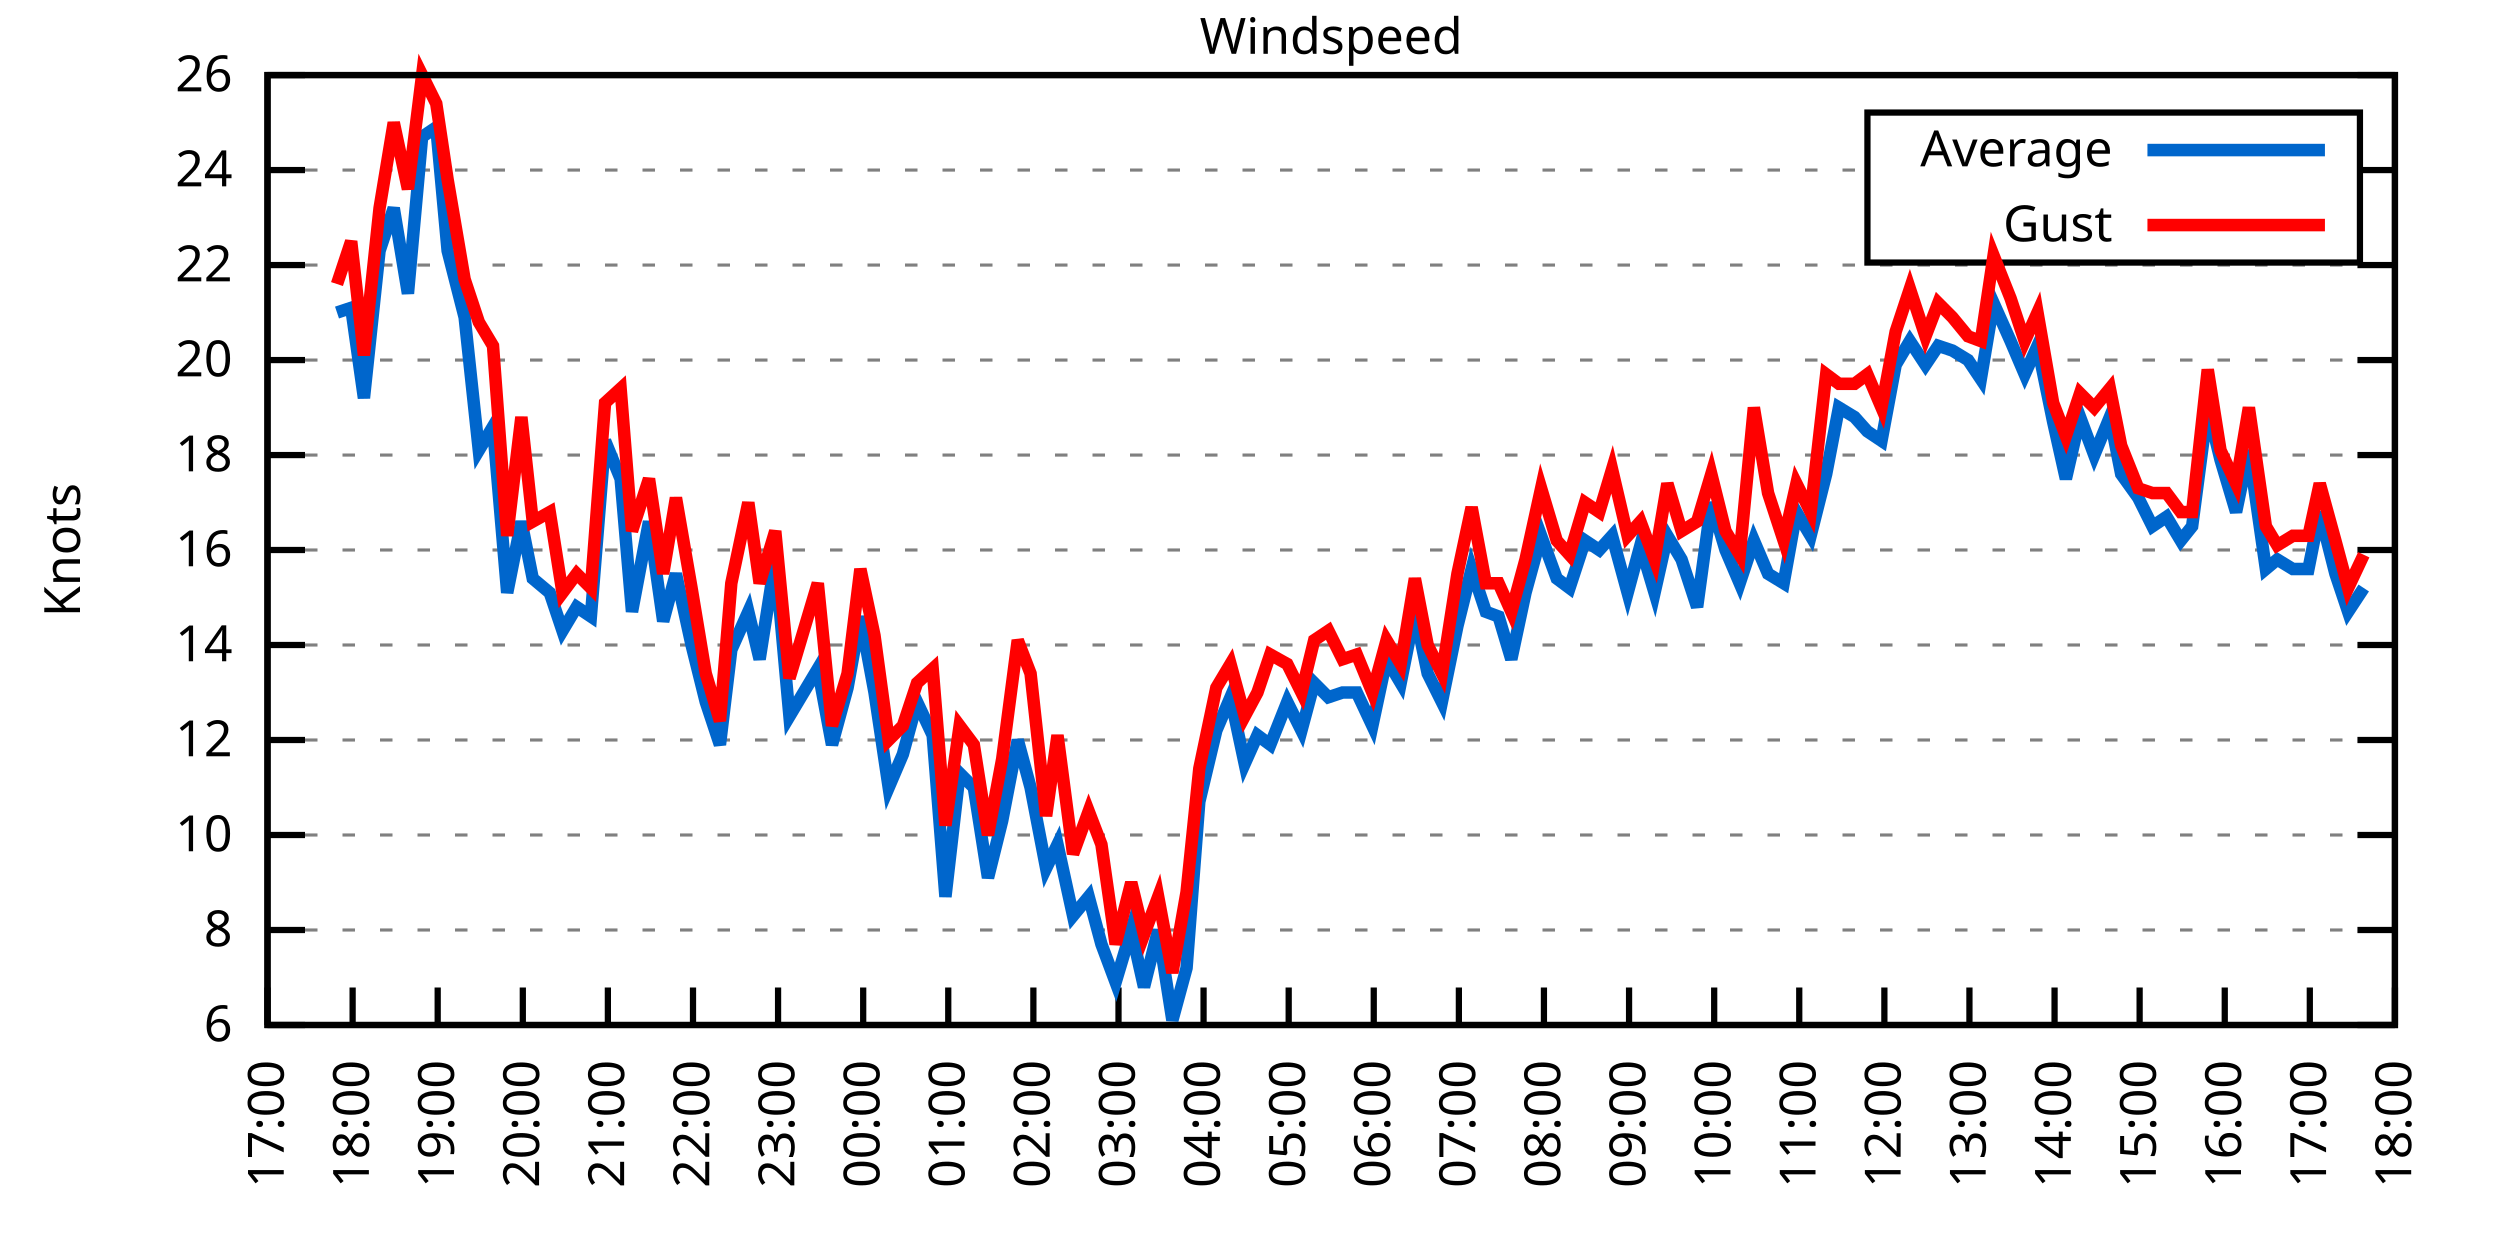
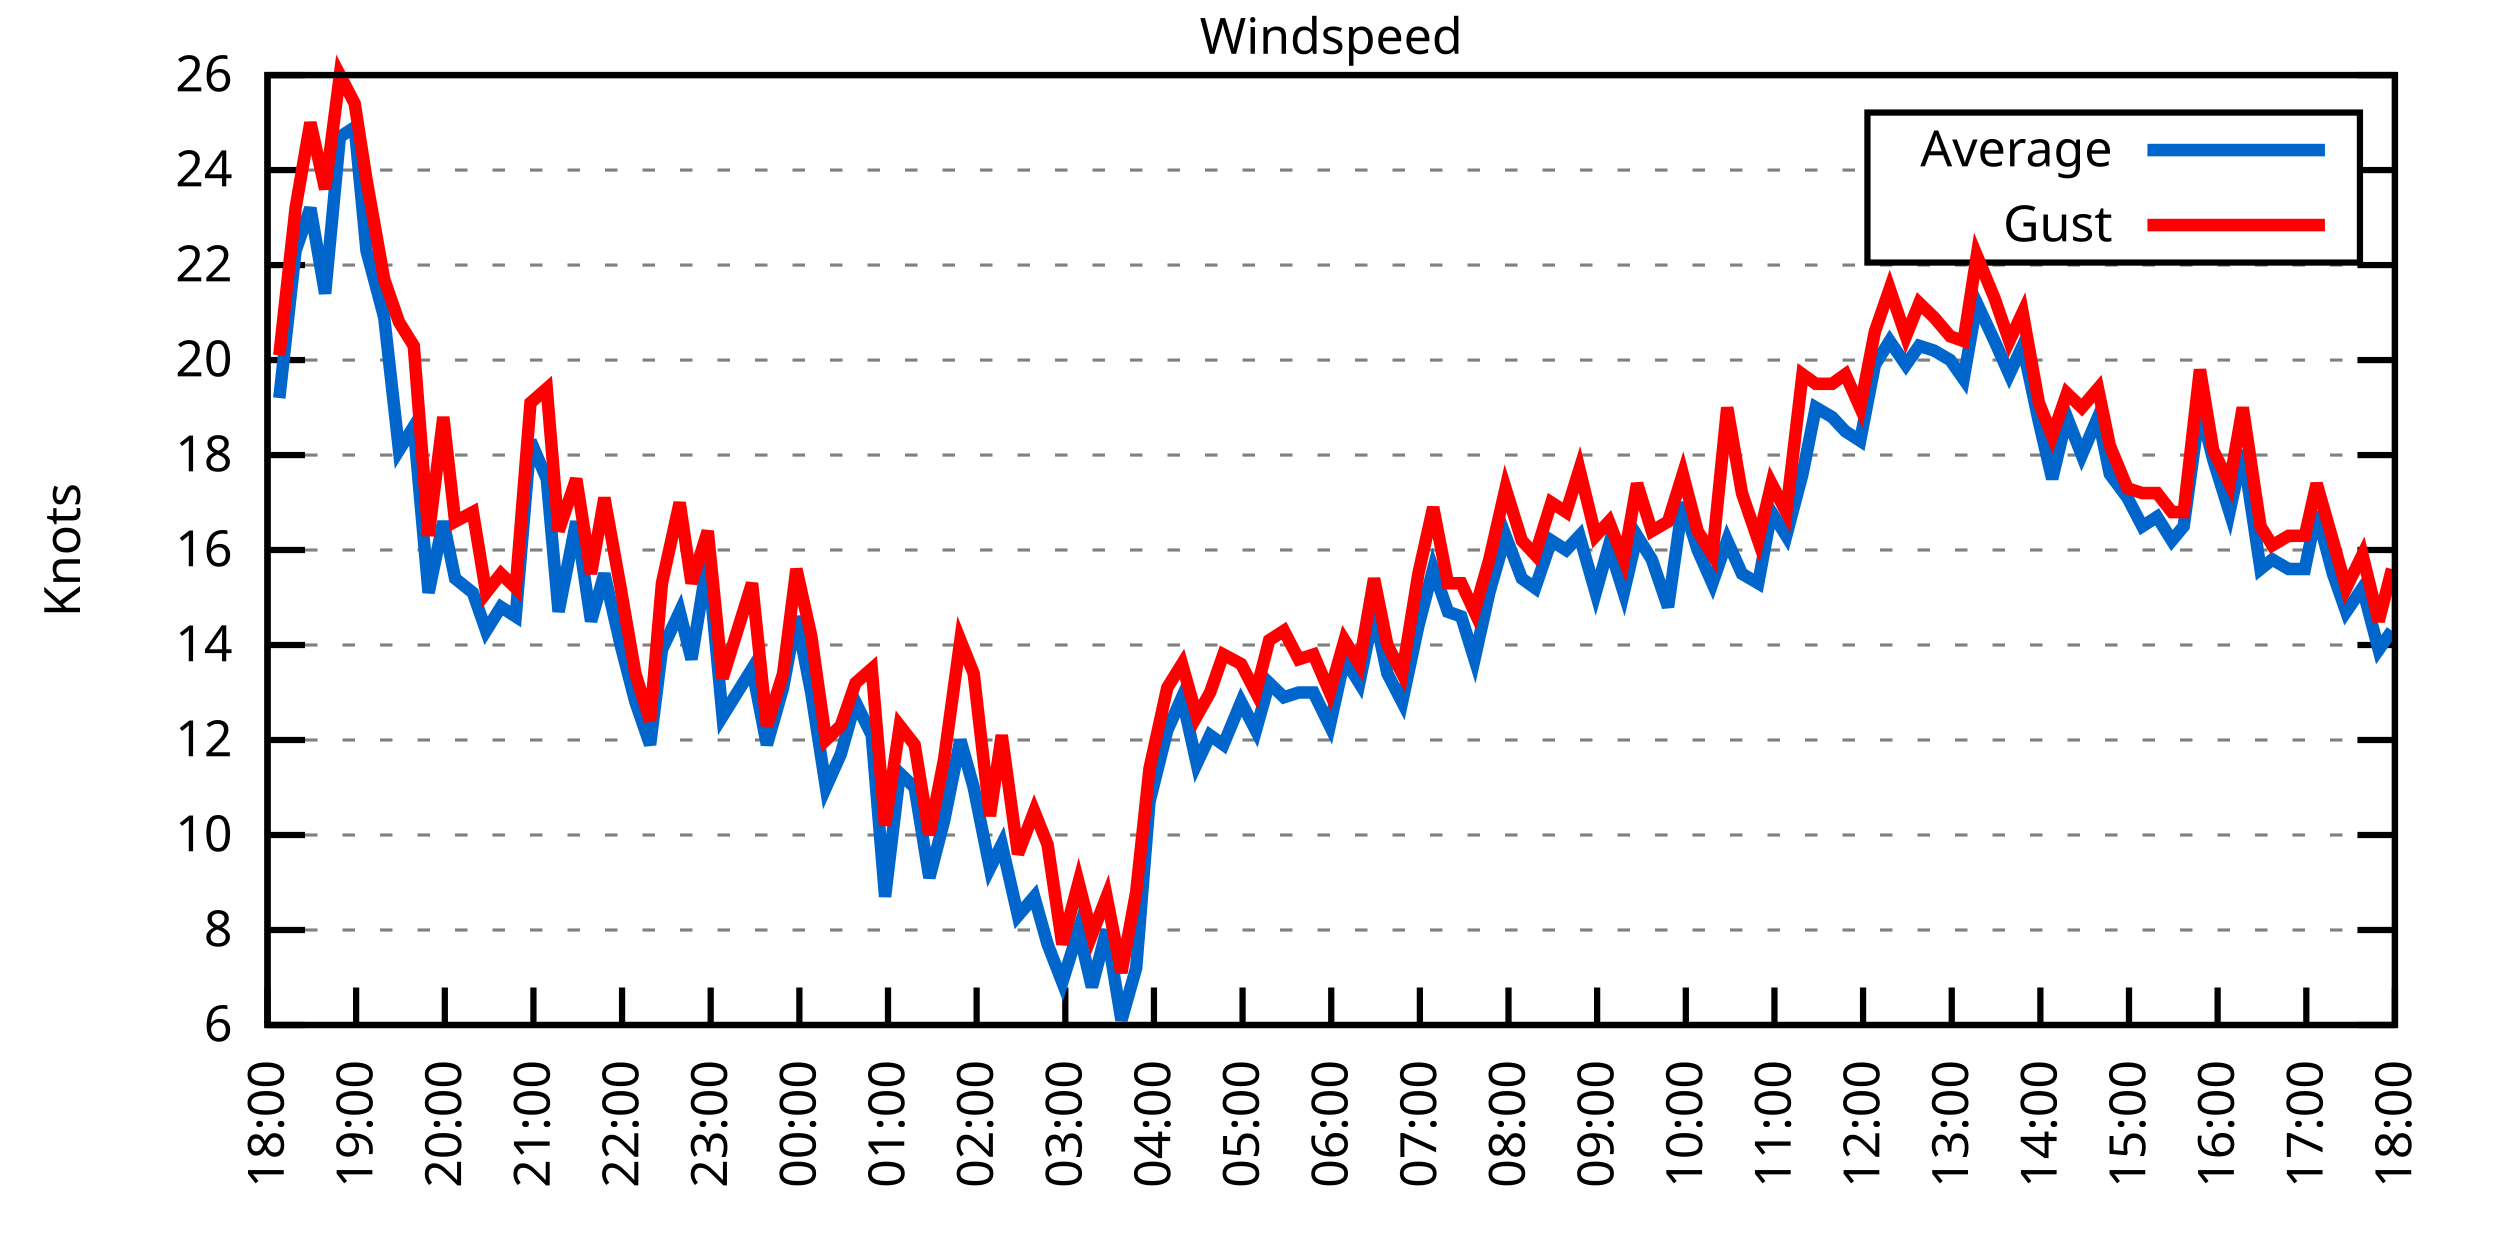
<svg xmlns="http://www.w3.org/2000/svg" xmlns:xlink="http://www.w3.org/1999/xlink" width="400" height="200" viewBox="0 0 400 200">
  <g id="gnuplot_canvas">
    <rect x="0" y="0" width="400" height="200" fill="none" />
    <defs>
      <circle id="gpDot" r="0.5" stroke-width="0.5" stroke="currentColor" />
      <path id="gpPt0" stroke-width="0.333" stroke="currentColor" d="M-1,0 h2 M0,-1 v2" />
      <path id="gpPt1" stroke-width="0.333" stroke="currentColor" d="M-1,-1 L1,1 M1,-1 L-1,1" />
      <path id="gpPt2" stroke-width="0.333" stroke="currentColor" d="M-1,0 L1,0 M0,-1 L0,1 M-1,-1 L1,1 M-1,1 L1,-1" />
      <rect id="gpPt3" stroke-width="0.333" stroke="currentColor" x="-1" y="-1" width="2" height="2" />
      <rect id="gpPt4" stroke-width="0.333" stroke="currentColor" fill="currentColor" x="-1" y="-1" width="2" height="2" />
      <circle id="gpPt5" stroke-width="0.333" stroke="currentColor" cx="0" cy="0" r="1" />
      <use xlink:href="#gpPt5" id="gpPt6" fill="currentColor" stroke="none" />
      <path id="gpPt7" stroke-width="0.333" stroke="currentColor" d="M0,-1.33 L-1.33,0.67 L1.33,0.67 z" />
      <use xlink:href="#gpPt7" id="gpPt8" fill="currentColor" stroke="none" />
      <use xlink:href="#gpPt7" id="gpPt9" stroke="currentColor" transform="rotate(180)" />
      <use xlink:href="#gpPt9" id="gpPt10" fill="currentColor" stroke="none" />
      <use xlink:href="#gpPt3" id="gpPt11" stroke="currentColor" transform="rotate(45)" />
      <use xlink:href="#gpPt11" id="gpPt12" fill="currentColor" stroke="none" />
      <path id="gpPt13" stroke-width="0.333" stroke="currentColor" d="M0,1.330 L1.265,0.411 L0.782,-1.067 L-0.782,-1.076 L-1.265,0.411 z" />
      <use xlink:href="#gpPt13" id="gpPt14" fill="currentColor" stroke="none" />
      <filter id="textbox" filterUnits="objectBoundingBox" x="0" y="0" height="1" width="1">
        <feFlood flood-color="white" flood-opacity="1" result="bgnd" />
        <feComposite in="SourceGraphic" in2="bgnd" operator="atop" />
      </filter>
      <filter id="greybox" filterUnits="objectBoundingBox" x="0" y="0" height="1" width="1">
        <feFlood flood-color="lightgrey" flood-opacity="1" result="grey" />
        <feComposite in="SourceGraphic" in2="grey" operator="atop" />
      </filter>
    </defs>
    <g fill="none" color="white" stroke="currentColor" stroke-width="1.00" stroke-linecap="butt" stroke-linejoin="miter">
</g>
    <g fill="none" color="black" stroke="currentColor" stroke-width="1.00" stroke-linecap="butt" stroke-linejoin="miter">
      <g stroke="none" shape-rendering="crispEdges">
        <polygon fill="rgb(255, 255, 255)" points="42.80,164.00 383.18,164.00 383.18,12.02 42.80,12.02 " />
      </g>
    </g>
    <g fill="none" color="black" stroke="currentColor" stroke-width="1.00" stroke-linecap="butt" stroke-linejoin="miter">
</g>
    <g fill="none" color="black" stroke="black" stroke-width="0.50" stroke-linecap="butt" stroke-linejoin="miter">
</g>
    <g fill="none" color="gray" stroke="currentColor" stroke-width="0.50" stroke-linecap="butt" stroke-linejoin="miter">
      <path stroke="gray" stroke-dasharray="2,4" class="gridline" d="M42.80,164.00 L383.19,164.00  " />
    </g>
    <g fill="none" color="gray" stroke="gray" stroke-width="1.00" stroke-linecap="butt" stroke-linejoin="miter">
</g>
    <g fill="none" color="black" stroke="currentColor" stroke-width="1.00" stroke-linecap="butt" stroke-linejoin="miter">
      <path stroke="black" d="M42.80,164.00 L48.80,164.00 M383.19,164.00 L377.19,164.00  " />
      <g transform="translate(37.20,166.60)" stroke="none" fill="black" font-family="Sans" font-size="8.00" text-anchor="end">
        <text>
          <tspan font-family="Sans"> 6</tspan>
        </text>
      </g>
    </g>
    <g fill="none" color="black" stroke="currentColor" stroke-width="1.00" stroke-linecap="butt" stroke-linejoin="miter">
</g>
    <g fill="none" color="black" stroke="black" stroke-width="0.50" stroke-linecap="butt" stroke-linejoin="miter">
</g>
    <g fill="none" color="gray" stroke="currentColor" stroke-width="0.50" stroke-linecap="butt" stroke-linejoin="miter">
      <path stroke="gray" stroke-dasharray="2,4" class="gridline" d="M42.80,148.80 L383.19,148.80  " />
    </g>
    <g fill="none" color="gray" stroke="gray" stroke-width="1.00" stroke-linecap="butt" stroke-linejoin="miter">
</g>
    <g fill="none" color="black" stroke="currentColor" stroke-width="1.00" stroke-linecap="butt" stroke-linejoin="miter">
      <path stroke="black" d="M42.80,148.80 L48.80,148.80 M383.19,148.80 L377.19,148.80  " />
      <g transform="translate(37.20,151.40)" stroke="none" fill="black" font-family="Sans" font-size="8.00" text-anchor="end">
        <text>
          <tspan font-family="Sans"> 8</tspan>
        </text>
      </g>
    </g>
    <g fill="none" color="black" stroke="currentColor" stroke-width="1.00" stroke-linecap="butt" stroke-linejoin="miter">
</g>
    <g fill="none" color="black" stroke="black" stroke-width="0.50" stroke-linecap="butt" stroke-linejoin="miter">
</g>
    <g fill="none" color="gray" stroke="currentColor" stroke-width="0.50" stroke-linecap="butt" stroke-linejoin="miter">
      <path stroke="gray" stroke-dasharray="2,4" class="gridline" d="M42.80,133.60 L383.19,133.60  " />
    </g>
    <g fill="none" color="gray" stroke="gray" stroke-width="1.00" stroke-linecap="butt" stroke-linejoin="miter">
</g>
    <g fill="none" color="black" stroke="currentColor" stroke-width="1.00" stroke-linecap="butt" stroke-linejoin="miter">
      <path stroke="black" d="M42.80,133.60 L48.80,133.60 M383.19,133.60 L377.19,133.60  " />
      <g transform="translate(37.20,136.20)" stroke="none" fill="black" font-family="Sans" font-size="8.00" text-anchor="end">
        <text>
          <tspan font-family="Sans"> 10</tspan>
        </text>
      </g>
    </g>
    <g fill="none" color="black" stroke="currentColor" stroke-width="1.00" stroke-linecap="butt" stroke-linejoin="miter">
</g>
    <g fill="none" color="black" stroke="black" stroke-width="0.50" stroke-linecap="butt" stroke-linejoin="miter">
</g>
    <g fill="none" color="gray" stroke="currentColor" stroke-width="0.50" stroke-linecap="butt" stroke-linejoin="miter">
      <path stroke="gray" stroke-dasharray="2,4" class="gridline" d="M42.80,118.40 L383.19,118.40  " />
    </g>
    <g fill="none" color="gray" stroke="gray" stroke-width="1.00" stroke-linecap="butt" stroke-linejoin="miter">
</g>
    <g fill="none" color="black" stroke="currentColor" stroke-width="1.00" stroke-linecap="butt" stroke-linejoin="miter">
      <path stroke="black" d="M42.80,118.40 L48.80,118.40 M383.19,118.40 L377.19,118.40  " />
      <g transform="translate(37.20,121.00)" stroke="none" fill="black" font-family="Sans" font-size="8.00" text-anchor="end">
        <text>
          <tspan font-family="Sans"> 12</tspan>
        </text>
      </g>
    </g>
    <g fill="none" color="black" stroke="currentColor" stroke-width="1.00" stroke-linecap="butt" stroke-linejoin="miter">
</g>
    <g fill="none" color="black" stroke="black" stroke-width="0.50" stroke-linecap="butt" stroke-linejoin="miter">
</g>
    <g fill="none" color="gray" stroke="currentColor" stroke-width="0.50" stroke-linecap="butt" stroke-linejoin="miter">
      <path stroke="gray" stroke-dasharray="2,4" class="gridline" d="M42.80,103.20 L383.19,103.20  " />
    </g>
    <g fill="none" color="gray" stroke="gray" stroke-width="1.00" stroke-linecap="butt" stroke-linejoin="miter">
</g>
    <g fill="none" color="black" stroke="currentColor" stroke-width="1.00" stroke-linecap="butt" stroke-linejoin="miter">
      <path stroke="black" d="M42.80,103.20 L48.80,103.20 M383.19,103.20 L377.19,103.20  " />
      <g transform="translate(37.20,105.80)" stroke="none" fill="black" font-family="Sans" font-size="8.00" text-anchor="end">
        <text>
          <tspan font-family="Sans"> 14</tspan>
        </text>
      </g>
    </g>
    <g fill="none" color="black" stroke="currentColor" stroke-width="1.00" stroke-linecap="butt" stroke-linejoin="miter">
</g>
    <g fill="none" color="black" stroke="black" stroke-width="0.50" stroke-linecap="butt" stroke-linejoin="miter">
</g>
    <g fill="none" color="gray" stroke="currentColor" stroke-width="0.50" stroke-linecap="butt" stroke-linejoin="miter">
      <path stroke="gray" stroke-dasharray="2,4" class="gridline" d="M42.80,88.00 L383.19,88.00  " />
    </g>
    <g fill="none" color="gray" stroke="gray" stroke-width="1.00" stroke-linecap="butt" stroke-linejoin="miter">
</g>
    <g fill="none" color="black" stroke="currentColor" stroke-width="1.00" stroke-linecap="butt" stroke-linejoin="miter">
      <path stroke="black" d="M42.80,88.00 L48.80,88.00 M383.19,88.00 L377.19,88.00  " />
      <g transform="translate(37.20,90.60)" stroke="none" fill="black" font-family="Sans" font-size="8.00" text-anchor="end">
        <text>
          <tspan font-family="Sans"> 16</tspan>
        </text>
      </g>
    </g>
    <g fill="none" color="black" stroke="currentColor" stroke-width="1.00" stroke-linecap="butt" stroke-linejoin="miter">
</g>
    <g fill="none" color="black" stroke="black" stroke-width="0.50" stroke-linecap="butt" stroke-linejoin="miter">
</g>
    <g fill="none" color="gray" stroke="currentColor" stroke-width="0.50" stroke-linecap="butt" stroke-linejoin="miter">
      <path stroke="gray" stroke-dasharray="2,4" class="gridline" d="M42.80,72.81 L383.19,72.81  " />
    </g>
    <g fill="none" color="gray" stroke="gray" stroke-width="1.00" stroke-linecap="butt" stroke-linejoin="miter">
</g>
    <g fill="none" color="black" stroke="currentColor" stroke-width="1.00" stroke-linecap="butt" stroke-linejoin="miter">
      <path stroke="black" d="M42.80,72.81 L48.80,72.81 M383.19,72.81 L377.19,72.81  " />
      <g transform="translate(37.20,75.41)" stroke="none" fill="black" font-family="Sans" font-size="8.00" text-anchor="end">
        <text>
          <tspan font-family="Sans"> 18</tspan>
        </text>
      </g>
    </g>
    <g fill="none" color="black" stroke="currentColor" stroke-width="1.00" stroke-linecap="butt" stroke-linejoin="miter">
</g>
    <g fill="none" color="black" stroke="black" stroke-width="0.50" stroke-linecap="butt" stroke-linejoin="miter">
</g>
    <g fill="none" color="gray" stroke="currentColor" stroke-width="0.50" stroke-linecap="butt" stroke-linejoin="miter">
      <path stroke="gray" stroke-dasharray="2,4" class="gridline" d="M42.80,57.61 L383.19,57.61  " />
    </g>
    <g fill="none" color="gray" stroke="gray" stroke-width="1.00" stroke-linecap="butt" stroke-linejoin="miter">
</g>
    <g fill="none" color="black" stroke="currentColor" stroke-width="1.00" stroke-linecap="butt" stroke-linejoin="miter">
      <path stroke="black" d="M42.80,57.61 L48.80,57.61 M383.19,57.61 L377.19,57.61  " />
      <g transform="translate(37.20,60.21)" stroke="none" fill="black" font-family="Sans" font-size="8.00" text-anchor="end">
        <text>
          <tspan font-family="Sans"> 20</tspan>
        </text>
      </g>
    </g>
    <g fill="none" color="black" stroke="currentColor" stroke-width="1.00" stroke-linecap="butt" stroke-linejoin="miter">
</g>
    <g fill="none" color="black" stroke="black" stroke-width="0.50" stroke-linecap="butt" stroke-linejoin="miter">
</g>
    <g fill="none" color="gray" stroke="currentColor" stroke-width="0.50" stroke-linecap="butt" stroke-linejoin="miter">
      <path stroke="gray" stroke-dasharray="2,4" class="gridline" d="M42.80,42.41 L383.19,42.41  " />
    </g>
    <g fill="none" color="gray" stroke="gray" stroke-width="1.00" stroke-linecap="butt" stroke-linejoin="miter">
</g>
    <g fill="none" color="black" stroke="currentColor" stroke-width="1.00" stroke-linecap="butt" stroke-linejoin="miter">
      <path stroke="black" d="M42.80,42.41 L48.80,42.41 M383.19,42.41 L377.19,42.41  " />
      <g transform="translate(37.20,45.01)" stroke="none" fill="black" font-family="Sans" font-size="8.00" text-anchor="end">
        <text>
          <tspan font-family="Sans"> 22</tspan>
        </text>
      </g>
    </g>
    <g fill="none" color="black" stroke="currentColor" stroke-width="1.00" stroke-linecap="butt" stroke-linejoin="miter">
</g>
    <g fill="none" color="black" stroke="black" stroke-width="0.50" stroke-linecap="butt" stroke-linejoin="miter">
</g>
    <g fill="none" color="gray" stroke="currentColor" stroke-width="0.50" stroke-linecap="butt" stroke-linejoin="miter">
      <path stroke="gray" stroke-dasharray="2,4" class="gridline" d="M42.80,27.21 L298.79,27.21 M377.59,27.21 L383.19,27.21  " />
    </g>
    <g fill="none" color="gray" stroke="gray" stroke-width="1.00" stroke-linecap="butt" stroke-linejoin="miter">
</g>
    <g fill="none" color="black" stroke="currentColor" stroke-width="1.00" stroke-linecap="butt" stroke-linejoin="miter">
      <path stroke="black" d="M42.80,27.21 L48.80,27.21 M383.19,27.21 L377.19,27.21  " />
      <g transform="translate(37.20,29.81)" stroke="none" fill="black" font-family="Sans" font-size="8.00" text-anchor="end">
        <text>
          <tspan font-family="Sans"> 24</tspan>
        </text>
      </g>
    </g>
    <g fill="none" color="black" stroke="currentColor" stroke-width="1.00" stroke-linecap="butt" stroke-linejoin="miter">
</g>
    <g fill="none" color="black" stroke="black" stroke-width="0.50" stroke-linecap="butt" stroke-linejoin="miter">
</g>
    <g fill="none" color="gray" stroke="currentColor" stroke-width="0.50" stroke-linecap="butt" stroke-linejoin="miter">
      <path stroke="gray" stroke-dasharray="2,4" class="gridline" d="M42.80,12.01 L383.19,12.01  " />
    </g>
    <g fill="none" color="gray" stroke="gray" stroke-width="1.00" stroke-linecap="butt" stroke-linejoin="miter">
</g>
    <g fill="none" color="black" stroke="currentColor" stroke-width="1.00" stroke-linecap="butt" stroke-linejoin="miter">
      <path stroke="black" d="M42.80,12.01 L48.80,12.01 M383.19,12.01 L377.19,12.01  " />
      <g transform="translate(37.20,14.61)" stroke="none" fill="black" font-family="Sans" font-size="8.00" text-anchor="end">
        <text>
          <tspan font-family="Sans"> 26</tspan>
        </text>
      </g>
    </g>
    <g fill="none" color="black" stroke="currentColor" stroke-width="1.00" stroke-linecap="butt" stroke-linejoin="miter">
      <path stroke="black" d="M42.80,164.00 L42.80,158.00  " />
      <g transform="translate(45.40,169.60) rotate(270.00)" stroke="none" fill="black" font-family="Sans" font-size="8.00" text-anchor="end">
        <text>
-           <tspan font-family="Sans">17:00</tspan>
-         </text>
-       </g>
-     </g>
-     <g fill="none" color="black" stroke="currentColor" stroke-width="1.00" stroke-linecap="butt" stroke-linejoin="miter">
-       <path stroke="black" d="M56.42,164.00 L56.42,158.00  " />
-       <g transform="translate(59.02,169.60) rotate(270.00)" stroke="none" fill="black" font-family="Sans" font-size="8.00" text-anchor="end">
-         <text>
          <tspan font-family="Sans">18:00</tspan>
        </text>
      </g>
    </g>
    <g fill="none" color="black" stroke="currentColor" stroke-width="1.00" stroke-linecap="butt" stroke-linejoin="miter">
-       <path stroke="black" d="M70.03,164.00 L70.03,158.00  " />
-       <g transform="translate(72.63,169.60) rotate(270.00)" stroke="none" fill="black" font-family="Sans" font-size="8.00" text-anchor="end">
+       <path stroke="black" d="M56.98,164.00 L56.98,158.00  " />
+       <g transform="translate(59.58,169.60) rotate(270.00)" stroke="none" fill="black" font-family="Sans" font-size="8.00" text-anchor="end">
        <text>
          <tspan font-family="Sans">19:00</tspan>
        </text>
      </g>
    </g>
    <g fill="none" color="black" stroke="currentColor" stroke-width="1.00" stroke-linecap="butt" stroke-linejoin="miter">
-       <path stroke="black" d="M83.65,164.00 L83.65,158.00  " />
-       <g transform="translate(86.25,169.60) rotate(270.00)" stroke="none" fill="black" font-family="Sans" font-size="8.00" text-anchor="end">
+       <path stroke="black" d="M71.17,164.00 L71.17,158.00  " />
+       <g transform="translate(73.77,169.60) rotate(270.00)" stroke="none" fill="black" font-family="Sans" font-size="8.00" text-anchor="end">
        <text>
          <tspan font-family="Sans">20:00</tspan>
        </text>
      </g>
    </g>
    <g fill="none" color="black" stroke="currentColor" stroke-width="1.00" stroke-linecap="butt" stroke-linejoin="miter">
-       <path stroke="black" d="M97.26,164.00 L97.26,158.00  " />
-       <g transform="translate(99.86,169.60) rotate(270.00)" stroke="none" fill="black" font-family="Sans" font-size="8.00" text-anchor="end">
+       <path stroke="black" d="M85.35,164.00 L85.35,158.00  " />
+       <g transform="translate(87.95,169.60) rotate(270.00)" stroke="none" fill="black" font-family="Sans" font-size="8.00" text-anchor="end">
        <text>
          <tspan font-family="Sans">21:00</tspan>
        </text>
      </g>
    </g>
    <g fill="none" color="black" stroke="currentColor" stroke-width="1.00" stroke-linecap="butt" stroke-linejoin="miter">
-       <path stroke="black" d="M110.88,164.00 L110.88,158.00  " />
-       <g transform="translate(113.48,169.60) rotate(270.00)" stroke="none" fill="black" font-family="Sans" font-size="8.00" text-anchor="end">
+       <path stroke="black" d="M99.53,164.00 L99.53,158.00  " />
+       <g transform="translate(102.13,169.60) rotate(270.00)" stroke="none" fill="black" font-family="Sans" font-size="8.00" text-anchor="end">
        <text>
          <tspan font-family="Sans">22:00</tspan>
        </text>
      </g>
    </g>
    <g fill="none" color="black" stroke="currentColor" stroke-width="1.00" stroke-linecap="butt" stroke-linejoin="miter">
-       <path stroke="black" d="M124.49,164.00 L124.49,158.00  " />
-       <g transform="translate(127.09,169.60) rotate(270.00)" stroke="none" fill="black" font-family="Sans" font-size="8.00" text-anchor="end">
+       <path stroke="black" d="M113.71,164.00 L113.71,158.00  " />
+       <g transform="translate(116.31,169.60) rotate(270.00)" stroke="none" fill="black" font-family="Sans" font-size="8.00" text-anchor="end">
        <text>
          <tspan font-family="Sans">23:00</tspan>
        </text>
      </g>
    </g>
    <g fill="none" color="black" stroke="currentColor" stroke-width="1.00" stroke-linecap="butt" stroke-linejoin="miter">
-       <path stroke="black" d="M138.11,164.00 L138.11,158.00  " />
-       <g transform="translate(140.71,169.60) rotate(270.00)" stroke="none" fill="black" font-family="Sans" font-size="8.00" text-anchor="end">
+       <path stroke="black" d="M127.90,164.00 L127.90,158.00  " />
+       <g transform="translate(130.50,169.60) rotate(270.00)" stroke="none" fill="black" font-family="Sans" font-size="8.00" text-anchor="end">
        <text>
          <tspan font-family="Sans">00:00</tspan>
        </text>
      </g>
    </g>
    <g fill="none" color="black" stroke="currentColor" stroke-width="1.00" stroke-linecap="butt" stroke-linejoin="miter">
-       <path stroke="black" d="M151.72,164.00 L151.72,158.00  " />
-       <g transform="translate(154.32,169.60) rotate(270.00)" stroke="none" fill="black" font-family="Sans" font-size="8.00" text-anchor="end">
+       <path stroke="black" d="M142.08,164.00 L142.08,158.00  " />
+       <g transform="translate(144.68,169.60) rotate(270.00)" stroke="none" fill="black" font-family="Sans" font-size="8.00" text-anchor="end">
        <text>
          <tspan font-family="Sans">01:00</tspan>
        </text>
      </g>
    </g>
    <g fill="none" color="black" stroke="currentColor" stroke-width="1.00" stroke-linecap="butt" stroke-linejoin="miter">
-       <path stroke="black" d="M165.34,164.00 L165.34,158.00  " />
-       <g transform="translate(167.94,169.60) rotate(270.00)" stroke="none" fill="black" font-family="Sans" font-size="8.00" text-anchor="end">
+       <path stroke="black" d="M156.26,164.00 L156.26,158.00  " />
+       <g transform="translate(158.86,169.60) rotate(270.00)" stroke="none" fill="black" font-family="Sans" font-size="8.00" text-anchor="end">
        <text>
          <tspan font-family="Sans">02:00</tspan>
        </text>
      </g>
    </g>
    <g fill="none" color="black" stroke="currentColor" stroke-width="1.00" stroke-linecap="butt" stroke-linejoin="miter">
-       <path stroke="black" d="M178.96,164.00 L178.96,158.00  " />
-       <g transform="translate(181.56,169.60) rotate(270.00)" stroke="none" fill="black" font-family="Sans" font-size="8.00" text-anchor="end">
+       <path stroke="black" d="M170.45,164.00 L170.45,158.00  " />
+       <g transform="translate(173.05,169.60) rotate(270.00)" stroke="none" fill="black" font-family="Sans" font-size="8.00" text-anchor="end">
        <text>
          <tspan font-family="Sans">03:00</tspan>
        </text>
      </g>
    </g>
    <g fill="none" color="black" stroke="currentColor" stroke-width="1.00" stroke-linecap="butt" stroke-linejoin="miter">
-       <path stroke="black" d="M192.57,164.00 L192.57,158.00  " />
-       <g transform="translate(195.17,169.60) rotate(270.00)" stroke="none" fill="black" font-family="Sans" font-size="8.00" text-anchor="end">
+       <path stroke="black" d="M184.63,164.00 L184.63,158.00  " />
+       <g transform="translate(187.23,169.60) rotate(270.00)" stroke="none" fill="black" font-family="Sans" font-size="8.00" text-anchor="end">
        <text>
          <tspan font-family="Sans">04:00</tspan>
        </text>
      </g>
    </g>
    <g fill="none" color="black" stroke="currentColor" stroke-width="1.00" stroke-linecap="butt" stroke-linejoin="miter">
-       <path stroke="black" d="M206.19,164.00 L206.19,158.00  " />
-       <g transform="translate(208.79,169.60) rotate(270.00)" stroke="none" fill="black" font-family="Sans" font-size="8.00" text-anchor="end">
+       <path stroke="black" d="M198.81,164.00 L198.81,158.00  " />
+       <g transform="translate(201.41,169.60) rotate(270.00)" stroke="none" fill="black" font-family="Sans" font-size="8.00" text-anchor="end">
        <text>
          <tspan font-family="Sans">05:00</tspan>
        </text>
      </g>
    </g>
    <g fill="none" color="black" stroke="currentColor" stroke-width="1.00" stroke-linecap="butt" stroke-linejoin="miter">
-       <path stroke="black" d="M219.80,164.00 L219.80,158.00  " />
-       <g transform="translate(222.40,169.60) rotate(270.00)" stroke="none" fill="black" font-family="Sans" font-size="8.00" text-anchor="end">
+       <path stroke="black" d="M213.00,164.00 L213.00,158.00  " />
+       <g transform="translate(215.60,169.60) rotate(270.00)" stroke="none" fill="black" font-family="Sans" font-size="8.00" text-anchor="end">
        <text>
          <tspan font-family="Sans">06:00</tspan>
        </text>
      </g>
    </g>
    <g fill="none" color="black" stroke="currentColor" stroke-width="1.00" stroke-linecap="butt" stroke-linejoin="miter">
-       <path stroke="black" d="M233.42,164.00 L233.42,158.00  " />
-       <g transform="translate(236.02,169.60) rotate(270.00)" stroke="none" fill="black" font-family="Sans" font-size="8.00" text-anchor="end">
+       <path stroke="black" d="M227.18,164.00 L227.18,158.00  " />
+       <g transform="translate(229.78,169.60) rotate(270.00)" stroke="none" fill="black" font-family="Sans" font-size="8.00" text-anchor="end">
        <text>
          <tspan font-family="Sans">07:00</tspan>
        </text>
      </g>
    </g>
    <g fill="none" color="black" stroke="currentColor" stroke-width="1.00" stroke-linecap="butt" stroke-linejoin="miter">
-       <path stroke="black" d="M247.03,164.00 L247.03,158.00  " />
-       <g transform="translate(249.63,169.60) rotate(270.00)" stroke="none" fill="black" font-family="Sans" font-size="8.00" text-anchor="end">
+       <path stroke="black" d="M241.36,164.00 L241.36,158.00  " />
+       <g transform="translate(243.96,169.60) rotate(270.00)" stroke="none" fill="black" font-family="Sans" font-size="8.00" text-anchor="end">
        <text>
          <tspan font-family="Sans">08:00</tspan>
        </text>
      </g>
    </g>
    <g fill="none" color="black" stroke="currentColor" stroke-width="1.00" stroke-linecap="butt" stroke-linejoin="miter">
-       <path stroke="black" d="M260.65,164.00 L260.65,158.00  " />
-       <g transform="translate(263.25,169.60) rotate(270.00)" stroke="none" fill="black" font-family="Sans" font-size="8.00" text-anchor="end">
+       <path stroke="black" d="M255.54,164.00 L255.54,158.00  " />
+       <g transform="translate(258.14,169.60) rotate(270.00)" stroke="none" fill="black" font-family="Sans" font-size="8.00" text-anchor="end">
        <text>
          <tspan font-family="Sans">09:00</tspan>
        </text>
      </g>
    </g>
    <g fill="none" color="black" stroke="currentColor" stroke-width="1.00" stroke-linecap="butt" stroke-linejoin="miter">
-       <path stroke="black" d="M274.27,164.00 L274.27,158.00  " />
-       <g transform="translate(276.87,169.60) rotate(270.00)" stroke="none" fill="black" font-family="Sans" font-size="8.00" text-anchor="end">
+       <path stroke="black" d="M269.73,164.00 L269.73,158.00  " />
+       <g transform="translate(272.33,169.60) rotate(270.00)" stroke="none" fill="black" font-family="Sans" font-size="8.00" text-anchor="end">
        <text>
          <tspan font-family="Sans">10:00</tspan>
        </text>
      </g>
    </g>
    <g fill="none" color="black" stroke="currentColor" stroke-width="1.00" stroke-linecap="butt" stroke-linejoin="miter">
-       <path stroke="black" d="M287.88,164.00 L287.88,158.00  " />
-       <g transform="translate(290.48,169.60) rotate(270.00)" stroke="none" fill="black" font-family="Sans" font-size="8.00" text-anchor="end">
+       <path stroke="black" d="M283.91,164.00 L283.91,158.00  " />
+       <g transform="translate(286.51,169.60) rotate(270.00)" stroke="none" fill="black" font-family="Sans" font-size="8.00" text-anchor="end">
        <text>
          <tspan font-family="Sans">11:00</tspan>
        </text>
      </g>
    </g>
    <g fill="none" color="black" stroke="currentColor" stroke-width="1.00" stroke-linecap="butt" stroke-linejoin="miter">
-       <path stroke="black" d="M301.50,164.00 L301.50,158.00  " />
-       <g transform="translate(304.10,169.60) rotate(270.00)" stroke="none" fill="black" font-family="Sans" font-size="8.00" text-anchor="end">
+       <path stroke="black" d="M298.09,164.00 L298.09,158.00  " />
+       <g transform="translate(300.69,169.60) rotate(270.00)" stroke="none" fill="black" font-family="Sans" font-size="8.00" text-anchor="end">
        <text>
          <tspan font-family="Sans">12:00</tspan>
        </text>
      </g>
    </g>
    <g fill="none" color="black" stroke="currentColor" stroke-width="1.00" stroke-linecap="butt" stroke-linejoin="miter">
-       <path stroke="black" d="M315.11,164.00 L315.11,158.00  " />
-       <g transform="translate(317.71,169.60) rotate(270.00)" stroke="none" fill="black" font-family="Sans" font-size="8.00" text-anchor="end">
+       <path stroke="black" d="M312.28,164.00 L312.28,158.00  " />
+       <g transform="translate(314.88,169.60) rotate(270.00)" stroke="none" fill="black" font-family="Sans" font-size="8.00" text-anchor="end">
        <text>
          <tspan font-family="Sans">13:00</tspan>
        </text>
      </g>
    </g>
    <g fill="none" color="black" stroke="currentColor" stroke-width="1.00" stroke-linecap="butt" stroke-linejoin="miter">
-       <path stroke="black" d="M328.73,164.00 L328.73,158.00  " />
-       <g transform="translate(331.33,169.60) rotate(270.00)" stroke="none" fill="black" font-family="Sans" font-size="8.00" text-anchor="end">
+       <path stroke="black" d="M326.46,164.00 L326.46,158.00  " />
+       <g transform="translate(329.06,169.60) rotate(270.00)" stroke="none" fill="black" font-family="Sans" font-size="8.00" text-anchor="end">
        <text>
          <tspan font-family="Sans">14:00</tspan>
        </text>
      </g>
    </g>
    <g fill="none" color="black" stroke="currentColor" stroke-width="1.00" stroke-linecap="butt" stroke-linejoin="miter">
-       <path stroke="black" d="M342.34,164.00 L342.34,158.00  " />
-       <g transform="translate(344.94,169.60) rotate(270.00)" stroke="none" fill="black" font-family="Sans" font-size="8.00" text-anchor="end">
+       <path stroke="black" d="M340.64,164.00 L340.64,158.00  " />
+       <g transform="translate(343.24,169.60) rotate(270.00)" stroke="none" fill="black" font-family="Sans" font-size="8.00" text-anchor="end">
        <text>
          <tspan font-family="Sans">15:00</tspan>
        </text>
      </g>
    </g>
    <g fill="none" color="black" stroke="currentColor" stroke-width="1.00" stroke-linecap="butt" stroke-linejoin="miter">
-       <path stroke="black" d="M355.96,164.00 L355.96,158.00  " />
-       <g transform="translate(358.56,169.60) rotate(270.00)" stroke="none" fill="black" font-family="Sans" font-size="8.00" text-anchor="end">
+       <path stroke="black" d="M354.82,164.00 L354.82,158.00  " />
+       <g transform="translate(357.42,169.60) rotate(270.00)" stroke="none" fill="black" font-family="Sans" font-size="8.00" text-anchor="end">
        <text>
          <tspan font-family="Sans">16:00</tspan>
        </text>
      </g>
    </g>
    <g fill="none" color="black" stroke="currentColor" stroke-width="1.00" stroke-linecap="butt" stroke-linejoin="miter">
-       <path stroke="black" d="M369.57,164.00 L369.57,158.00  " />
-       <g transform="translate(372.17,169.60) rotate(270.00)" stroke="none" fill="black" font-family="Sans" font-size="8.00" text-anchor="end">
+       <path stroke="black" d="M369.01,164.00 L369.01,158.00  " />
+       <g transform="translate(371.61,169.60) rotate(270.00)" stroke="none" fill="black" font-family="Sans" font-size="8.00" text-anchor="end">
        <text>
          <tspan font-family="Sans">17:00</tspan>
        </text>
      </g>
    </g>
    <g fill="none" color="black" stroke="currentColor" stroke-width="1.00" stroke-linecap="butt" stroke-linejoin="miter">
      <path stroke="black" d="M383.19,164.00 L383.19,158.00  " />
      <g transform="translate(385.79,169.60) rotate(270.00)" stroke="none" fill="black" font-family="Sans" font-size="8.00" text-anchor="end">
        <text>
          <tspan font-family="Sans">18:00</tspan>
        </text>
      </g>
    </g>
    <g fill="none" color="black" stroke="currentColor" stroke-width="1.00" stroke-linecap="butt" stroke-linejoin="miter">
</g>
    <g fill="none" color="black" stroke="currentColor" stroke-width="1.00" stroke-linecap="butt" stroke-linejoin="miter">
      <path stroke="black" d="M42.80,12.01 L42.80,164.00 L383.19,164.00 L383.19,12.01 L42.80,12.01 Z  " />
    </g>
    <g fill="none" color="black" stroke="currentColor" stroke-width="1.00" stroke-linecap="butt" stroke-linejoin="miter">
</g>
    <g fill="none" color="black" stroke="currentColor" stroke-width="1.00" stroke-linecap="butt" stroke-linejoin="miter">
      <path stroke="black" d="M298.79,42.01 L298.79,18.01 L377.59,18.01 L377.59,42.01 L298.79,42.01 Z  " />
    </g>
    <g id="Windspeed_plot_1">
      <g fill="none" color="white" stroke="black" stroke-width="2.00" stroke-linecap="butt" stroke-linejoin="miter">
</g>
      <g fill="none" color="black" stroke="currentColor" stroke-width="2.00" stroke-linecap="butt" stroke-linejoin="miter">
        <g transform="translate(337.99,26.61)" stroke="none" fill="black" font-family="Sans" font-size="8.00" text-anchor="end">
          <text>
            <tspan font-family="Sans">Average</tspan>
          </text>
        </g>
      </g>
      <g fill="none" color="black" stroke="currentColor" stroke-width="2.00" stroke-linecap="butt" stroke-linejoin="miter">
-         <path stroke="rgb(  0, 102, 204)" d="M343.59,24.01 L371.99,24.01 M53.92,50.01 L56.19,49.25 L58.23,63.69 L60.73,40.13 L63.00,33.29 L65.27,46.97   L67.54,21.89 L69.80,20.37 L71.62,40.13 L74.34,50.77 L76.61,72.05 L78.88,68.25 L81.15,94.84 L83.42,83.45   L85.24,92.56 L87.96,94.84 L90.00,100.92 L92.27,97.12 L94.54,98.64 L96.81,70.53 L99.30,76.61 L101.12,97.88   L103.84,83.45 L106.11,99.40 L108.15,91.80 L110.65,103.20 L112.92,112.32 L115.19,119.16 L117.01,103.96 L119.73,97.88   L121.54,105.48 L124.04,89.52 L126.31,114.60 L130.85,107.00 L133.12,119.16 L135.61,110.04 L137.66,98.64 L139.92,110.80   L142.19,126.00 L144.46,120.68 L146.73,112.32 L149.23,117.64 L151.27,143.48 L153.54,123.72 L155.81,126.00 L158.08,140.44   L160.35,131.32 L162.84,118.40 L164.89,126.00 L167.38,138.92 L169.20,135.12 L171.69,146.52 L174.19,143.48 L176.23,151.08   L178.50,157.16 L181.00,148.80 L183.04,157.92 L185.31,148.80 L187.58,163.24 L189.85,154.88 L191.89,128.28 L194.61,116.88   L196.88,111.56 L199.15,122.20 L201.19,117.64 L203.24,119.16 L205.96,112.32 L208.23,116.88 L210.27,109.28 L212.54,111.56   L214.81,110.80 L217.08,110.80 L219.58,116.12 L221.85,105.48 L224.11,109.28 L226.38,97.88 L228.43,107.76 L230.70,112.32   L233.19,100.16 L235.46,91.04 L237.73,97.88 L239.77,98.64 L241.81,105.48 L244.08,94.84 L246.58,85.73 L249.08,92.56   L251.12,94.08 L253.61,86.49 L255.88,88.00 L257.93,85.73 L260.42,94.84 L262.47,87.25 L264.73,94.84 L266.78,85.73   L269.05,89.52 L271.54,97.12 L273.81,80.41 L276.08,88.00 L278.35,93.32 L280.62,86.49 L282.89,91.80 L285.38,93.32   L287.43,81.93 L289.70,85.73 L292.19,75.85 L294.23,65.21 L296.73,66.73 L298.77,69.01 L301.04,70.53 L303.31,58.37   L305.58,54.57 L308.08,58.37 L310.12,55.33 L312.39,56.09 L314.89,57.61 L316.93,60.65 L318.97,48.49 L321.69,54.57   L323.96,59.89 L326.00,55.33 L328.50,67.49 L330.54,76.61 L332.81,66.73 L335.08,72.81 L337.58,66.73 L339.39,75.85   L342.12,79.65 L344.39,84.21 L346.65,82.69 L348.92,86.49 L350.74,84.21 L353.24,65.21 L355.28,73.57 L357.77,81.93   L359.82,72.05 L362.54,91.04 L364.36,89.52 L366.85,91.04 L369.35,91.04 L371.16,81.93 L373.66,91.80 L375.70,97.88   L378.20,94.08  " />
+         <path stroke="rgb(  0, 102, 204)" d="M343.59,24.01 L371.99,24.01 M44.69,63.69 L47.29,40.13 L49.66,33.29 L52.02,46.97 L54.38,21.89 L56.75,20.37   L58.64,40.13 L61.47,50.77 L63.84,72.05 L66.20,68.25 L68.57,94.84 L70.93,83.45 L72.82,92.56 L75.66,94.84   L77.78,100.92 L80.15,97.12 L82.51,98.64 L84.88,70.53 L87.48,76.61 L89.37,97.88 L92.20,83.45 L94.57,99.40   L96.70,91.80 L99.30,103.20 L101.66,112.32 L104.02,119.16 L105.91,103.96 L108.75,97.88 L110.64,105.48 L113.24,89.52   L115.61,114.60 L120.33,107.00 L122.70,119.16 L125.30,110.04 L127.42,98.64 L129.79,110.80 L132.15,126.00 L134.52,120.68   L136.88,112.32 L139.48,117.64 L141.61,143.48 L143.97,123.72 L146.34,126.00 L148.70,140.44 L151.06,131.32 L153.66,118.40   L155.79,126.00 L158.39,138.92 L160.28,135.12 L162.88,146.52 L165.48,143.48 L167.61,151.08 L169.97,157.16 L172.57,148.80   L174.70,157.92 L177.06,148.80 L179.43,163.24 L181.79,154.88 L183.92,128.28 L186.76,116.88 L189.12,111.56 L191.48,122.20   L193.61,117.64 L195.74,119.16 L198.58,112.32 L200.94,116.88 L203.07,109.28 L205.43,111.56 L207.79,110.80 L210.16,110.80   L212.76,116.12 L215.12,105.48 L217.49,109.28 L219.85,97.88 L221.98,107.76 L224.34,112.32 L226.94,100.16 L229.31,91.04   L231.67,97.88 L233.80,98.64 L235.92,105.48 L238.29,94.84 L240.89,85.73 L243.49,92.56 L245.62,94.08 L248.22,86.49   L250.58,88.00 L252.71,85.73 L255.31,94.84 L257.43,87.25 L259.80,94.84 L261.93,85.73 L264.29,89.52 L266.89,97.12   L269.25,80.41 L271.62,88.00 L273.98,93.32 L276.35,86.49 L278.71,91.80 L281.31,93.32 L283.44,81.93 L285.80,85.73   L288.40,75.85 L290.53,65.21 L293.13,66.73 L295.26,69.01 L297.62,70.53 L299.98,58.37 L302.35,54.57 L304.95,58.37   L307.08,55.33 L309.44,56.09 L312.04,57.61 L314.17,60.65 L316.29,48.49 L319.13,54.57 L321.49,59.89 L323.62,55.33   L326.22,67.49 L328.35,76.61 L330.71,66.73 L333.08,72.81 L335.68,66.73 L337.57,75.85 L340.40,79.65 L342.77,84.21   L345.13,82.69 L347.50,86.49 L349.39,84.21 L351.99,65.21 L354.12,73.57 L356.72,81.93 L358.84,72.05 L361.68,91.04   L363.57,89.52 L366.17,91.04 L368.77,91.04 L370.66,81.93 L373.26,91.80 L375.39,97.88 L377.99,94.08 L380.59,103.96   L382.72,100.92  " />
      </g>
    </g>
    <g id="Windspeed_plot_2">
      <g fill="none" color="black" stroke="currentColor" stroke-width="2.00" stroke-linecap="butt" stroke-linejoin="miter">
        <g transform="translate(337.99,38.61)" stroke="none" fill="black" font-family="Sans" font-size="8.00" text-anchor="end">
          <text>
            <tspan font-family="Sans">Gust</tspan>
          </text>
        </g>
      </g>
      <g fill="none" color="black" stroke="currentColor" stroke-width="2.00" stroke-linecap="butt" stroke-linejoin="miter">
-         <path stroke="rgb(255,   0,   0)" d="M343.59,36.01 L371.99,36.01 M53.92,45.45 L56.19,38.61 L58.23,56.85 L60.73,33.29 L63.00,19.61 L65.27,30.25   L67.54,12.01 L69.80,16.57 L71.62,28.73 L74.34,44.69 L76.61,51.53 L78.88,55.33 L81.15,85.73 L83.42,66.73   L85.24,83.45 L87.96,81.93 L90.00,94.84 L92.27,91.80 L94.54,94.08 L96.81,64.45 L99.30,62.17 L101.12,84.97   L103.84,76.61 L106.11,91.80 L108.15,79.65 L110.65,94.08 L112.92,107.76 L115.19,115.36 L117.01,93.32 L119.73,80.41   L121.54,93.32 L124.04,84.97 L126.31,108.52 L130.85,93.32 L133.12,116.12 L135.61,107.76 L137.66,91.04 L139.92,101.68   L142.19,118.40 L144.46,116.12 L146.73,109.28 L149.23,107.00 L151.27,132.08 L153.54,116.12 L155.81,119.16 L158.08,133.60   L160.35,121.44 L162.84,102.44 L164.89,107.76 L167.38,130.56 L169.20,117.64 L171.69,136.64 L174.19,129.80 L176.23,135.12   L178.50,151.08 L181.00,141.20 L183.04,149.56 L185.31,143.48 L187.58,155.64 L189.85,142.72 L191.89,122.96 L194.61,110.04   L196.88,106.24 L199.15,114.60 L201.19,110.80 L203.24,104.72 L205.96,106.24 L208.23,110.80 L210.27,102.44 L212.54,100.92   L214.81,105.48 L217.08,104.72 L219.58,110.80 L221.85,102.44 L224.11,106.24 L226.38,92.56 L228.43,103.20 L230.70,107.76   L233.19,91.80 L235.46,81.17 L237.73,93.32 L239.77,93.32 L241.81,97.88 L244.08,89.52 L246.58,78.13 L249.08,86.49   L251.12,88.76 L253.61,80.41 L255.88,81.93 L257.93,75.09 L260.42,85.73 L262.47,83.45 L264.73,89.52 L266.78,77.37   L269.05,84.97 L271.54,83.45 L273.81,75.85 L276.08,84.97 L278.35,88.76 L280.62,65.21 L282.89,78.89 L285.38,86.49   L287.43,77.37 L289.70,81.93 L292.19,59.89 L294.23,61.41 L296.73,61.41 L298.77,59.89 L301.04,65.21 L303.31,53.05   L305.58,46.21 L308.08,53.81 L310.12,48.49 L312.39,50.77 L314.89,53.81 L316.93,54.57 L318.97,40.89 L321.69,47.73   L323.96,54.57 L326.00,50.01 L328.50,64.45 L330.54,69.77 L332.81,62.93 L335.08,65.21 L337.58,62.17 L339.39,71.29   L342.12,78.13 L344.39,78.89 L346.65,78.89 L348.92,81.93 L350.74,81.93 L353.24,59.13 L355.28,72.05 L357.77,77.37   L359.82,65.21 L362.54,84.21 L364.36,87.25 L366.85,85.73 L369.35,85.73 L371.16,77.37 L373.66,86.49 L375.70,94.08   L378.20,88.76  " />
+         <path stroke="rgb(255,   0,   0)" d="M343.59,36.01 L371.99,36.01 M44.69,56.85 L47.29,33.29 L49.66,19.61 L52.02,30.25 L54.38,12.01 L56.75,16.57   L58.64,28.73 L61.47,44.69 L63.84,51.53 L66.20,55.33 L68.57,85.73 L70.93,66.73 L72.82,83.45 L75.66,81.93   L77.78,94.84 L80.15,91.80 L82.51,94.08 L84.88,64.45 L87.48,62.17 L89.37,84.97 L92.20,76.61 L94.57,91.80   L96.70,79.65 L99.30,94.08 L101.66,107.76 L104.02,115.36 L105.91,93.32 L108.75,80.41 L110.64,93.32 L113.24,84.97   L115.61,108.52 L120.33,93.32 L122.70,116.12 L125.30,107.76 L127.42,91.04 L129.79,101.68 L132.15,118.40 L134.52,116.12   L136.88,109.28 L139.48,107.00 L141.61,132.08 L143.97,116.12 L146.34,119.16 L148.70,133.60 L151.06,121.44 L153.66,102.44   L155.79,107.76 L158.39,130.56 L160.28,117.64 L162.88,136.64 L165.48,129.80 L167.61,135.12 L169.97,151.08 L172.57,141.20   L174.70,149.56 L177.06,143.48 L179.43,155.64 L181.79,142.72 L183.92,122.96 L186.76,110.04 L189.12,106.24 L191.48,114.60   L193.61,110.80 L195.74,104.72 L198.58,106.24 L200.94,110.80 L203.07,102.44 L205.43,100.92 L207.79,105.48 L210.16,104.72   L212.76,110.80 L215.12,102.44 L217.49,106.24 L219.85,92.56 L221.98,103.20 L224.34,107.76 L226.94,91.80 L229.31,81.17   L231.67,93.32 L233.80,93.32 L235.92,97.88 L238.29,89.52 L240.89,78.13 L243.49,86.49 L245.62,88.76 L248.22,80.41   L250.58,81.93 L252.71,75.09 L255.31,85.73 L257.43,83.45 L259.80,89.52 L261.93,77.37 L264.29,84.97 L266.89,83.45   L269.25,75.85 L271.62,84.97 L273.98,88.76 L276.35,65.21 L278.71,78.89 L281.31,86.49 L283.44,77.37 L285.80,81.93   L288.40,59.89 L290.53,61.41 L293.13,61.41 L295.26,59.89 L297.62,65.21 L299.98,53.05 L302.35,46.21 L304.95,53.81   L307.08,48.49 L309.44,50.77 L312.04,53.81 L314.17,54.57 L316.29,40.89 L319.13,47.73 L321.49,54.57 L323.62,50.01   L326.22,64.45 L328.35,69.77 L330.71,62.93 L333.08,65.21 L335.68,62.17 L337.57,71.29 L340.40,78.13 L342.77,78.89   L345.13,78.89 L347.50,81.93 L349.39,81.93 L351.99,59.13 L354.12,72.05 L356.72,77.37 L358.84,65.21 L361.68,84.21   L363.57,87.25 L366.17,85.73 L368.77,85.73 L370.66,77.37 L373.26,86.49 L375.39,94.08 L377.99,88.76 L380.59,99.40   L382.72,91.04  " />
      </g>
    </g>
    <g fill="none" color="black" stroke="currentColor" stroke-width="2.00" stroke-linecap="butt" stroke-linejoin="miter">
</g>
    <g fill="none" color="black" stroke="black" stroke-width="1.00" stroke-linecap="butt" stroke-linejoin="miter">
</g>
    <g fill="none" color="black" stroke="currentColor" stroke-width="1.00" stroke-linecap="butt" stroke-linejoin="miter">
      <path stroke="black" d="M42.80,12.01 L42.80,164.00 L383.19,164.00 L383.19,12.01 L42.80,12.01 Z  " />
      <g transform="translate(12.80,88.01) rotate(270.00)" stroke="none" fill="black" font-family="Sans" font-size="8.00" text-anchor="middle">
        <text>
          <tspan font-family="Sans">Knots</tspan>
        </text>
      </g>
    </g>
    <g fill="none" color="black" stroke="currentColor" stroke-width="1.00" stroke-linecap="butt" stroke-linejoin="miter">
</g>
    <g fill="none" color="black" stroke="currentColor" stroke-width="1.00" stroke-linecap="butt" stroke-linejoin="miter">
      <g transform="translate(212.99,8.61)" stroke="none" fill="black" font-family="Sans" font-size="8.00" text-anchor="middle">
        <text>
          <tspan font-family="Sans">Windspeed</tspan>
        </text>
      </g>
    </g>
    <g fill="none" color="black" stroke="currentColor" stroke-width="1.00" stroke-linecap="butt" stroke-linejoin="miter">
</g>
  </g>
</svg>
